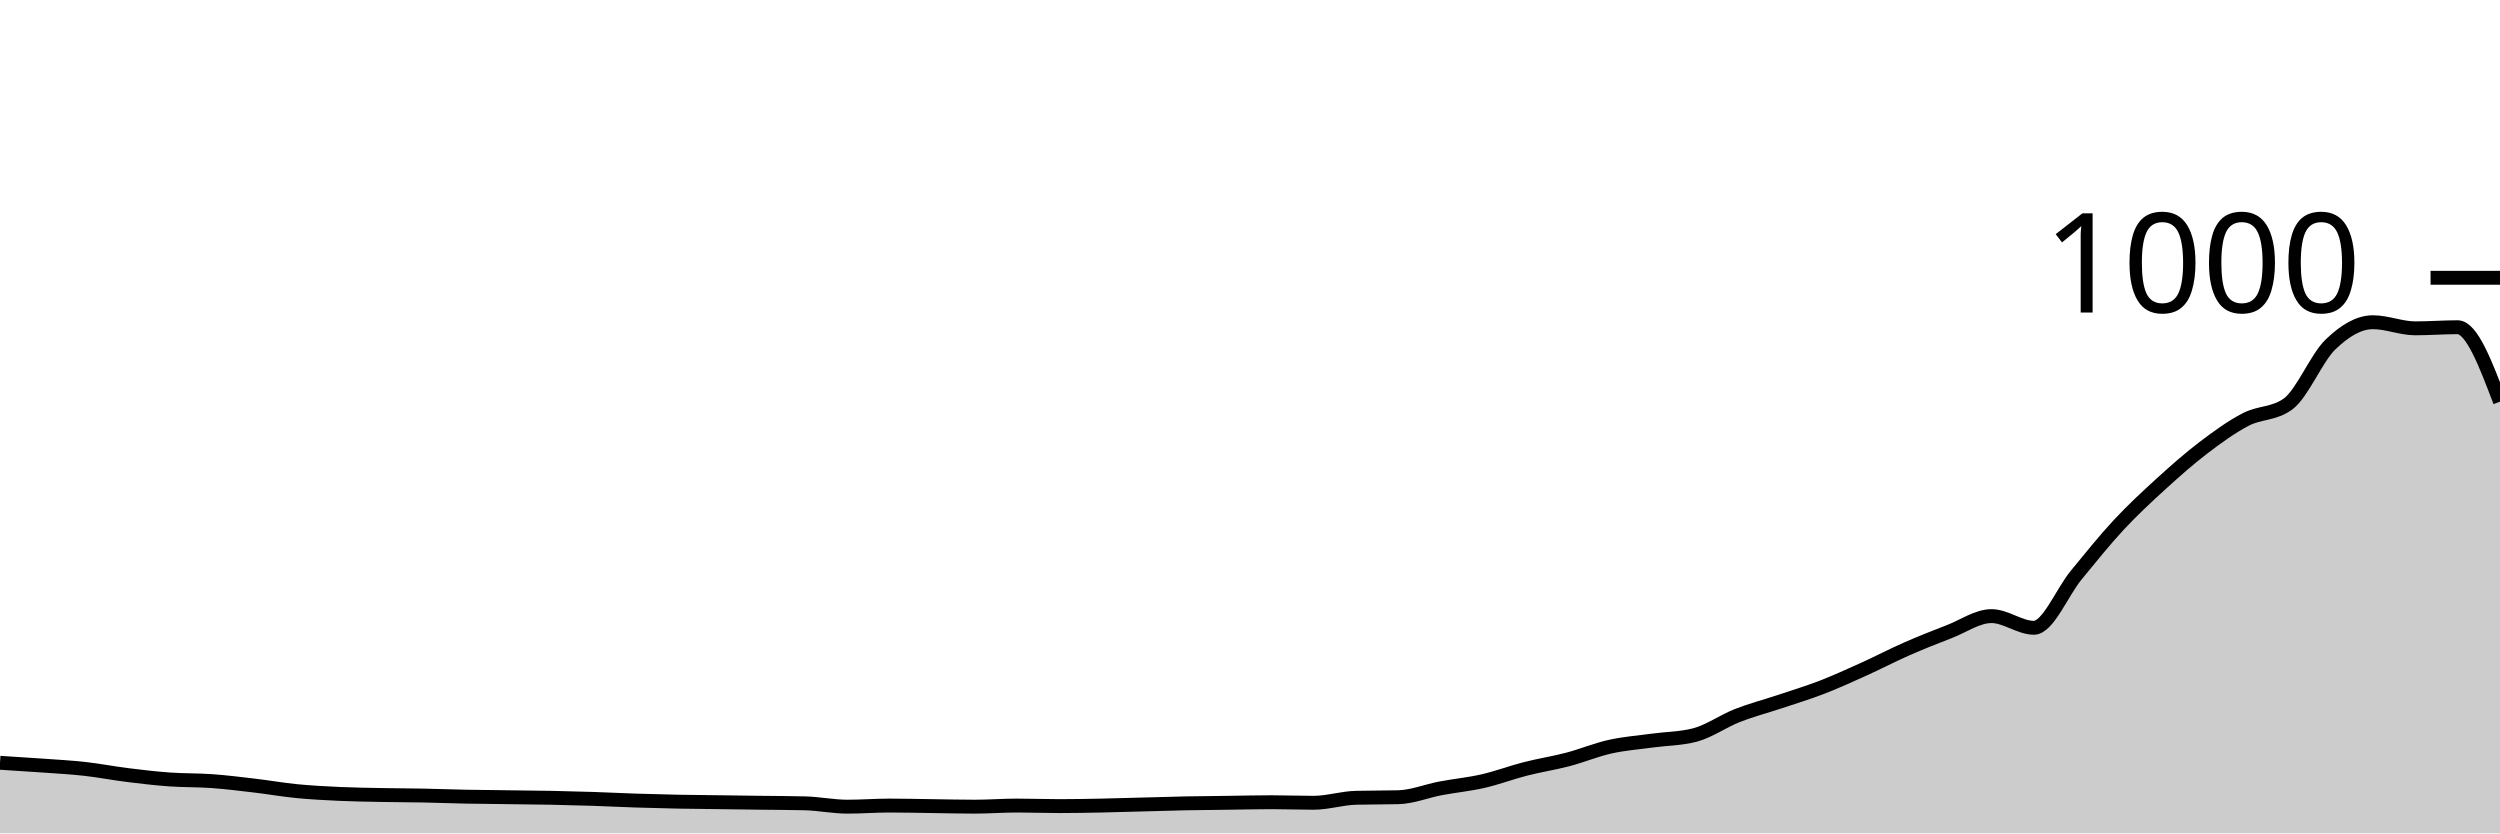
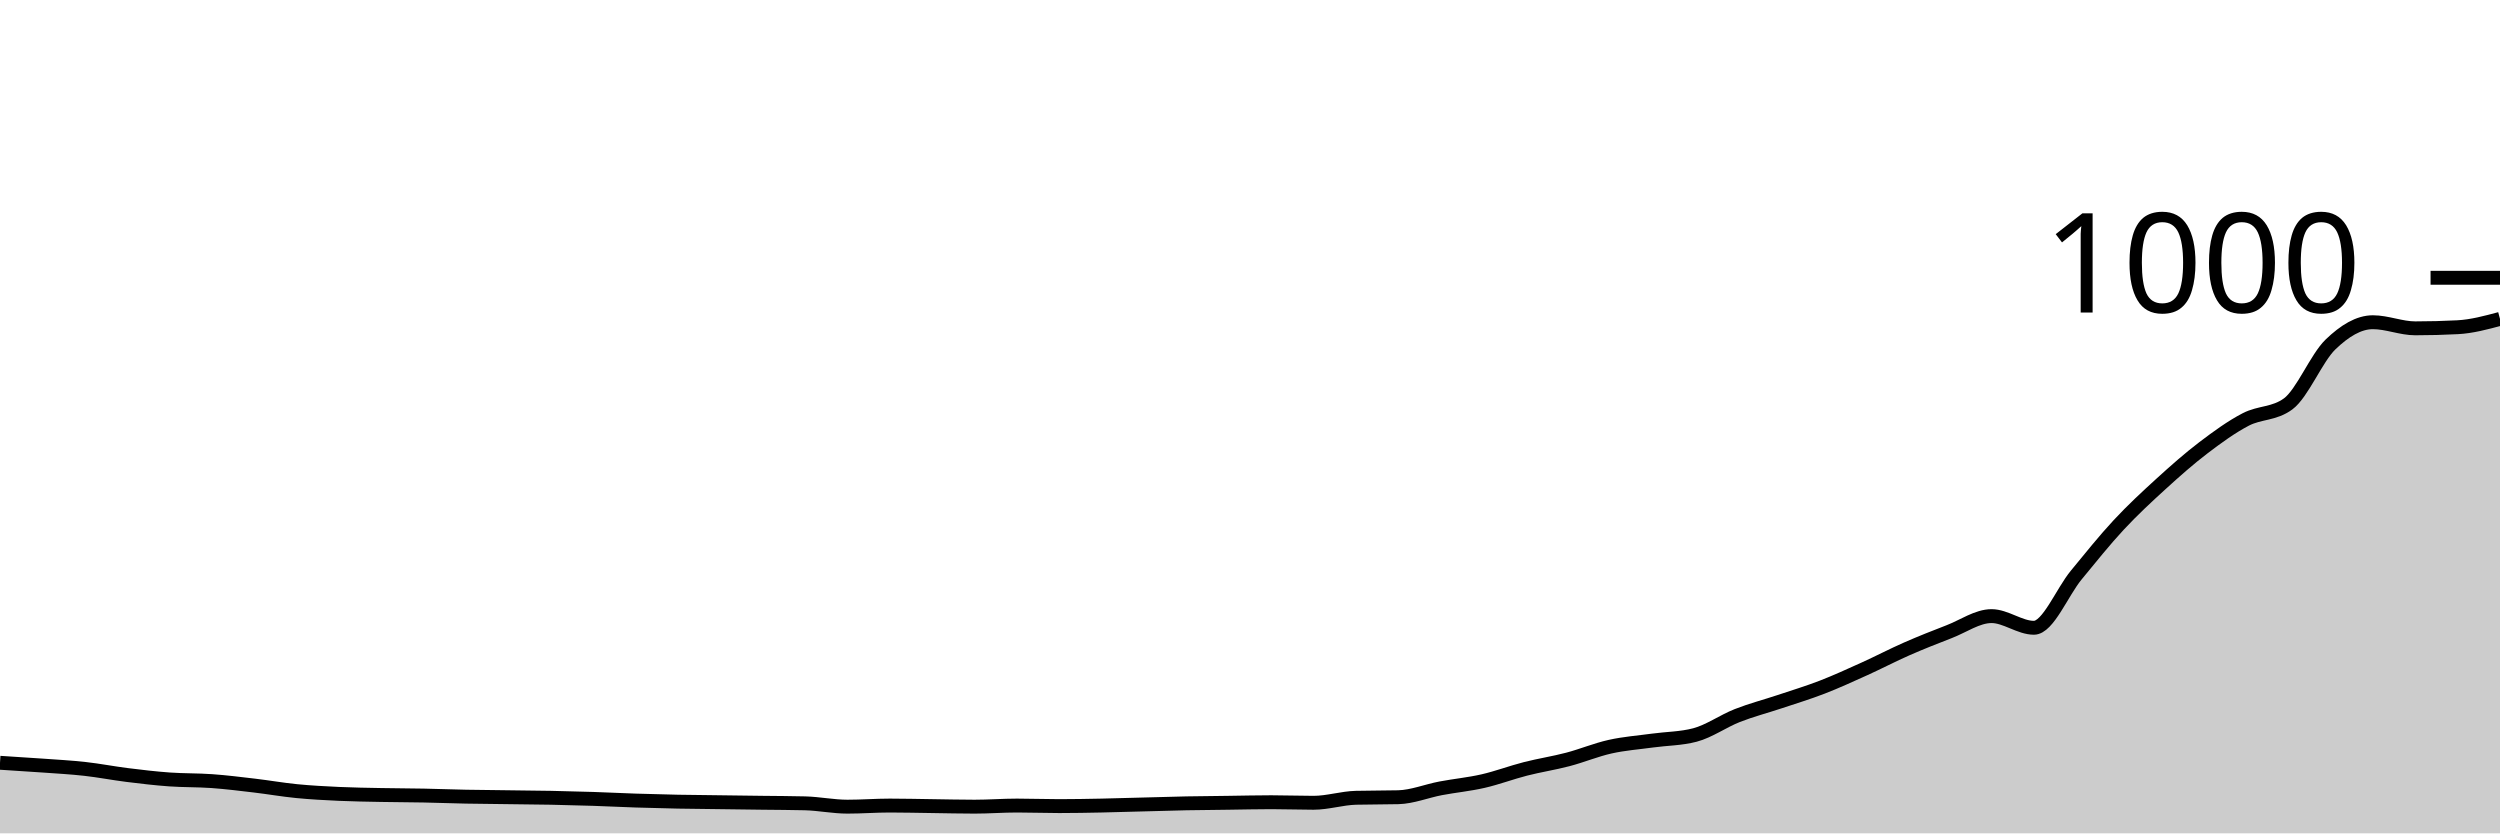
<svg xmlns="http://www.w3.org/2000/svg" viewBox="0 0 180 60">
  <g transform="translate(0,20)">
-     <path class="area" fill="rgba(0, 0, 0, 0.2)" d="M0,34.92C1.017,34.983,2.034,35.047,3.051,35.12C4.068,35.193,5.085,35.247,6.102,35.36C7.119,35.473,8.136,35.673,9.153,35.8C10.169,35.927,11.186,36.047,12.203,36.12C13.22,36.193,14.237,36.167,15.254,36.24C16.271,36.313,17.288,36.44,18.305,36.56C19.322,36.68,20.339,36.86,21.356,36.96C22.373,37.06,23.39,37.113,24.407,37.16C25.424,37.207,26.441,37.22,27.458,37.24C28.475,37.26,29.492,37.26,30.508,37.28C31.525,37.3,32.542,37.34,33.559,37.36C34.576,37.38,35.593,37.387,36.61,37.4C37.627,37.413,38.644,37.42,39.661,37.44C40.678,37.46,41.695,37.487,42.712,37.52C43.729,37.553,44.746,37.607,45.763,37.64C46.78,37.673,47.797,37.7,48.814,37.72C49.831,37.74,50.847,37.747,51.864,37.76C52.881,37.773,53.898,37.787,54.915,37.8C55.932,37.813,56.949,37.813,57.966,37.84C58.983,37.867,60,38.08,61.017,38.08C62.034,38.08,63.051,38,64.068,38C65.085,38,66.102,38.027,67.119,38.04C68.136,38.053,69.153,38.08,70.169,38.08C71.186,38.08,72.203,38,73.22,38C74.237,38,75.254,38.04,76.271,38.04C77.288,38.04,78.305,38.02,79.322,38C80.339,37.98,81.356,37.947,82.373,37.92C83.39,37.893,84.407,37.86,85.424,37.84C86.441,37.82,87.458,37.813,88.475,37.8C89.492,37.787,90.508,37.76,91.525,37.76C92.542,37.76,93.559,37.8,94.576,37.8C95.593,37.8,96.61,37.467,97.627,37.44C98.644,37.413,99.661,37.427,100.678,37.4C101.695,37.373,102.712,36.953,103.729,36.76C104.746,36.567,105.763,36.473,106.78,36.24C107.797,36.007,108.814,35.62,109.831,35.36C110.847,35.1,111.864,34.947,112.881,34.68C113.898,34.413,114.915,33.987,115.932,33.76C116.949,33.533,117.966,33.46,118.983,33.32C120,33.18,121.017,33.187,122.034,32.92C123.051,32.653,124.068,31.92,125.085,31.52C126.102,31.12,127.119,30.86,128.136,30.52C129.153,30.18,130.169,29.873,131.186,29.48C132.203,29.087,133.22,28.62,134.237,28.16C135.254,27.7,136.271,27.167,137.288,26.72C138.305,26.273,139.322,25.873,140.339,25.48C141.356,25.087,142.373,24.36,143.39,24.36C144.407,24.36,145.424,25.2,146.441,25.2C147.458,25.2,148.475,22.633,149.492,21.4C150.508,20.167,151.525,18.893,152.542,17.8C153.559,16.707,154.576,15.767,155.593,14.84C156.61,13.913,157.627,13.013,158.644,12.24C159.661,11.467,160.678,10.727,161.695,10.2C162.712,9.673,163.729,9.827,164.746,9.08C165.763,8.333,166.78,5.78,167.797,4.8C168.814,3.82,169.831,3.2,170.847,3.2C171.864,3.2,172.881,3.64,173.898,3.64C174.915,3.64,175.932,3.56,176.949,3.56C177.966,3.56,178.983,6.24,180,8.92L180,40C178.983,40,177.966,40,176.949,40C175.932,40,174.915,40,173.898,40C172.881,40,171.864,40,170.847,40C169.831,40,168.814,40,167.797,40C166.78,40,165.763,40,164.746,40C163.729,40,162.712,40,161.695,40C160.678,40,159.661,40,158.644,40C157.627,40,156.61,40,155.593,40C154.576,40,153.559,40,152.542,40C151.525,40,150.508,40,149.492,40C148.475,40,147.458,40,146.441,40C145.424,40,144.407,40,143.39,40C142.373,40,141.356,40,140.339,40C139.322,40,138.305,40,137.288,40C136.271,40,135.254,40,134.237,40C133.22,40,132.203,40,131.186,40C130.169,40,129.153,40,128.136,40C127.119,40,126.102,40,125.085,40C124.068,40,123.051,40,122.034,40C121.017,40,120,40,118.983,40C117.966,40,116.949,40,115.932,40C114.915,40,113.898,40,112.881,40C111.864,40,110.847,40,109.831,40C108.814,40,107.797,40,106.78,40C105.763,40,104.746,40,103.729,40C102.712,40,101.695,40,100.678,40C99.661,40,98.644,40,97.627,40C96.61,40,95.593,40,94.576,40C93.559,40,92.542,40,91.525,40C90.508,40,89.492,40,88.475,40C87.458,40,86.441,40,85.424,40C84.407,40,83.39,40,82.373,40C81.356,40,80.339,40,79.322,40C78.305,40,77.288,40,76.271,40C75.254,40,74.237,40,73.22,40C72.203,40,71.186,40,70.169,40C69.153,40,68.136,40,67.119,40C66.102,40,65.085,40,64.068,40C63.051,40,62.034,40,61.017,40C60,40,58.983,40,57.966,40C56.949,40,55.932,40,54.915,40C53.898,40,52.881,40,51.864,40C50.847,40,49.831,40,48.814,40C47.797,40,46.78,40,45.763,40C44.746,40,43.729,40,42.712,40C41.695,40,40.678,40,39.661,40C38.644,40,37.627,40,36.61,40C35.593,40,34.576,40,33.559,40C32.542,40,31.525,40,30.508,40C29.492,40,28.475,40,27.458,40C26.441,40,25.424,40,24.407,40C23.39,40,22.373,40,21.356,40C20.339,40,19.322,40,18.305,40C17.288,40,16.271,40,15.254,40C14.237,40,13.22,40,12.203,40C11.186,40,10.169,40,9.153,40C8.136,40,7.119,40,6.102,40C5.085,40,4.068,40,3.051,40C2.034,40,1.017,40,0,40Z" />
-     <path class="line" stroke="black" fill="none" d="M0,34.92C1.017,34.983,2.034,35.047,3.051,35.12C4.068,35.193,5.085,35.247,6.102,35.36C7.119,35.473,8.136,35.673,9.153,35.8C10.169,35.927,11.186,36.047,12.203,36.12C13.22,36.193,14.237,36.167,15.254,36.24C16.271,36.313,17.288,36.44,18.305,36.56C19.322,36.68,20.339,36.86,21.356,36.96C22.373,37.06,23.39,37.113,24.407,37.16C25.424,37.207,26.441,37.22,27.458,37.24C28.475,37.26,29.492,37.26,30.508,37.28C31.525,37.3,32.542,37.34,33.559,37.36C34.576,37.38,35.593,37.387,36.61,37.4C37.627,37.413,38.644,37.42,39.661,37.44C40.678,37.46,41.695,37.487,42.712,37.52C43.729,37.553,44.746,37.607,45.763,37.64C46.78,37.673,47.797,37.7,48.814,37.72C49.831,37.74,50.847,37.747,51.864,37.76C52.881,37.773,53.898,37.787,54.915,37.8C55.932,37.813,56.949,37.813,57.966,37.84C58.983,37.867,60,38.08,61.017,38.08C62.034,38.08,63.051,38,64.068,38C65.085,38,66.102,38.027,67.119,38.04C68.136,38.053,69.153,38.08,70.169,38.08C71.186,38.08,72.203,38,73.22,38C74.237,38,75.254,38.04,76.271,38.04C77.288,38.04,78.305,38.02,79.322,38C80.339,37.98,81.356,37.947,82.373,37.92C83.39,37.893,84.407,37.86,85.424,37.84C86.441,37.82,87.458,37.813,88.475,37.8C89.492,37.787,90.508,37.76,91.525,37.76C92.542,37.76,93.559,37.8,94.576,37.8C95.593,37.8,96.61,37.467,97.627,37.44C98.644,37.413,99.661,37.427,100.678,37.4C101.695,37.373,102.712,36.953,103.729,36.76C104.746,36.567,105.763,36.473,106.78,36.24C107.797,36.007,108.814,35.62,109.831,35.36C110.847,35.1,111.864,34.947,112.881,34.68C113.898,34.413,114.915,33.987,115.932,33.76C116.949,33.533,117.966,33.46,118.983,33.32C120,33.18,121.017,33.187,122.034,32.92C123.051,32.653,124.068,31.92,125.085,31.52C126.102,31.12,127.119,30.86,128.136,30.52C129.153,30.18,130.169,29.873,131.186,29.48C132.203,29.087,133.22,28.62,134.237,28.16C135.254,27.7,136.271,27.167,137.288,26.72C138.305,26.273,139.322,25.873,140.339,25.48C141.356,25.087,142.373,24.36,143.39,24.36C144.407,24.36,145.424,25.2,146.441,25.2C147.458,25.2,148.475,22.633,149.492,21.4C150.508,20.167,151.525,18.893,152.542,17.8C153.559,16.707,154.576,15.767,155.593,14.84C156.61,13.913,157.627,13.013,158.644,12.24C159.661,11.467,160.678,10.727,161.695,10.2C162.712,9.673,163.729,9.827,164.746,9.08C165.763,8.333,166.78,5.78,167.797,4.8C168.814,3.82,169.831,3.2,170.847,3.2C171.864,3.2,172.881,3.64,173.898,3.64C174.915,3.64,175.932,3.56,176.949,3.56C177.966,3.56,178.983,6.24,180,8.92" />
+     <path class="area" fill="rgba(0, 0, 0, 0.2)" d="M0,34.92C1.017,34.983,2.034,35.047,3.051,35.12C4.068,35.193,5.085,35.247,6.102,35.36C7.119,35.473,8.136,35.673,9.153,35.8C10.169,35.927,11.186,36.047,12.203,36.12C13.22,36.193,14.237,36.167,15.254,36.24C16.271,36.313,17.288,36.44,18.305,36.56C19.322,36.68,20.339,36.86,21.356,36.96C22.373,37.06,23.39,37.113,24.407,37.16C25.424,37.207,26.441,37.22,27.458,37.24C28.475,37.26,29.492,37.26,30.508,37.28C31.525,37.3,32.542,37.34,33.559,37.36C34.576,37.38,35.593,37.387,36.61,37.4C37.627,37.413,38.644,37.42,39.661,37.44C40.678,37.46,41.695,37.487,42.712,37.52C43.729,37.553,44.746,37.607,45.763,37.64C46.78,37.673,47.797,37.7,48.814,37.72C49.831,37.74,50.847,37.747,51.864,37.76C52.881,37.773,53.898,37.787,54.915,37.8C55.932,37.813,56.949,37.813,57.966,37.84C58.983,37.867,60,38.08,61.017,38.08C62.034,38.08,63.051,38,64.068,38C65.085,38,66.102,38.027,67.119,38.04C68.136,38.053,69.153,38.08,70.169,38.08C71.186,38.08,72.203,38,73.22,38C74.237,38,75.254,38.04,76.271,38.04C77.288,38.04,78.305,38.02,79.322,38C80.339,37.98,81.356,37.947,82.373,37.92C83.39,37.893,84.407,37.86,85.424,37.84C86.441,37.82,87.458,37.813,88.475,37.8C89.492,37.787,90.508,37.76,91.525,37.76C92.542,37.76,93.559,37.8,94.576,37.8C95.593,37.8,96.61,37.467,97.627,37.44C98.644,37.413,99.661,37.427,100.678,37.4C101.695,37.373,102.712,36.953,103.729,36.76C104.746,36.567,105.763,36.473,106.78,36.24C107.797,36.007,108.814,35.62,109.831,35.36C110.847,35.1,111.864,34.947,112.881,34.68C113.898,34.413,114.915,33.987,115.932,33.76C116.949,33.533,117.966,33.46,118.983,33.32C120,33.18,121.017,33.187,122.034,32.92C123.051,32.653,124.068,31.92,125.085,31.52C126.102,31.12,127.119,30.86,128.136,30.52C129.153,30.18,130.169,29.873,131.186,29.48C132.203,29.087,133.22,28.62,134.237,28.16C135.254,27.7,136.271,27.167,137.288,26.72C138.305,26.273,139.322,25.873,140.339,25.48C141.356,25.087,142.373,24.36,143.39,24.36C144.407,24.36,145.424,25.2,146.441,25.2C147.458,25.2,148.475,22.633,149.492,21.4C150.508,20.167,151.525,18.893,152.542,17.8C153.559,16.707,154.576,15.767,155.593,14.84C156.61,13.913,157.627,13.013,158.644,12.24C159.661,11.467,160.678,10.727,161.695,10.2C162.712,9.673,163.729,9.827,164.746,9.08C165.763,8.333,166.78,5.78,167.797,4.8C168.814,3.82,169.831,3.2,170.847,3.2C171.864,3.2,172.881,3.64,173.898,3.64C174.915,3.64,175.932,3.613,176.949,3.56C177.966,3.507,178.983,3.233,180,2.96L180,40C178.983,40,177.966,40,176.949,40C175.932,40,174.915,40,173.898,40C172.881,40,171.864,40,170.847,40C169.831,40,168.814,40,167.797,40C166.78,40,165.763,40,164.746,40C163.729,40,162.712,40,161.695,40C160.678,40,159.661,40,158.644,40C157.627,40,156.61,40,155.593,40C154.576,40,153.559,40,152.542,40C151.525,40,150.508,40,149.492,40C148.475,40,147.458,40,146.441,40C145.424,40,144.407,40,143.39,40C142.373,40,141.356,40,140.339,40C139.322,40,138.305,40,137.288,40C136.271,40,135.254,40,134.237,40C133.22,40,132.203,40,131.186,40C130.169,40,129.153,40,128.136,40C127.119,40,126.102,40,125.085,40C124.068,40,123.051,40,122.034,40C121.017,40,120,40,118.983,40C117.966,40,116.949,40,115.932,40C114.915,40,113.898,40,112.881,40C111.864,40,110.847,40,109.831,40C108.814,40,107.797,40,106.78,40C105.763,40,104.746,40,103.729,40C102.712,40,101.695,40,100.678,40C99.661,40,98.644,40,97.627,40C96.61,40,95.593,40,94.576,40C93.559,40,92.542,40,91.525,40C90.508,40,89.492,40,88.475,40C87.458,40,86.441,40,85.424,40C84.407,40,83.39,40,82.373,40C81.356,40,80.339,40,79.322,40C78.305,40,77.288,40,76.271,40C75.254,40,74.237,40,73.22,40C72.203,40,71.186,40,70.169,40C69.153,40,68.136,40,67.119,40C66.102,40,65.085,40,64.068,40C63.051,40,62.034,40,61.017,40C60,40,58.983,40,57.966,40C56.949,40,55.932,40,54.915,40C53.898,40,52.881,40,51.864,40C50.847,40,49.831,40,48.814,40C47.797,40,46.78,40,45.763,40C44.746,40,43.729,40,42.712,40C41.695,40,40.678,40,39.661,40C38.644,40,37.627,40,36.61,40C35.593,40,34.576,40,33.559,40C32.542,40,31.525,40,30.508,40C29.492,40,28.475,40,27.458,40C26.441,40,25.424,40,24.407,40C23.39,40,22.373,40,21.356,40C20.339,40,19.322,40,18.305,40C17.288,40,16.271,40,15.254,40C14.237,40,13.22,40,12.203,40C11.186,40,10.169,40,9.153,40C8.136,40,7.119,40,6.102,40C5.085,40,4.068,40,3.051,40C2.034,40,1.017,40,0,40Z" />
+     <path class="line" stroke="black" fill="none" d="M0,34.92C1.017,34.983,2.034,35.047,3.051,35.12C4.068,35.193,5.085,35.247,6.102,35.36C7.119,35.473,8.136,35.673,9.153,35.8C10.169,35.927,11.186,36.047,12.203,36.12C13.22,36.193,14.237,36.167,15.254,36.24C16.271,36.313,17.288,36.44,18.305,36.56C19.322,36.68,20.339,36.86,21.356,36.96C22.373,37.06,23.39,37.113,24.407,37.16C25.424,37.207,26.441,37.22,27.458,37.24C28.475,37.26,29.492,37.26,30.508,37.28C31.525,37.3,32.542,37.34,33.559,37.36C34.576,37.38,35.593,37.387,36.61,37.4C37.627,37.413,38.644,37.42,39.661,37.44C40.678,37.46,41.695,37.487,42.712,37.52C43.729,37.553,44.746,37.607,45.763,37.64C46.78,37.673,47.797,37.7,48.814,37.72C49.831,37.74,50.847,37.747,51.864,37.76C52.881,37.773,53.898,37.787,54.915,37.8C55.932,37.813,56.949,37.813,57.966,37.84C58.983,37.867,60,38.08,61.017,38.08C62.034,38.08,63.051,38,64.068,38C65.085,38,66.102,38.027,67.119,38.04C68.136,38.053,69.153,38.08,70.169,38.08C71.186,38.08,72.203,38,73.22,38C74.237,38,75.254,38.04,76.271,38.04C77.288,38.04,78.305,38.02,79.322,38C80.339,37.98,81.356,37.947,82.373,37.92C83.39,37.893,84.407,37.86,85.424,37.84C86.441,37.82,87.458,37.813,88.475,37.8C89.492,37.787,90.508,37.76,91.525,37.76C92.542,37.76,93.559,37.8,94.576,37.8C95.593,37.8,96.61,37.467,97.627,37.44C98.644,37.413,99.661,37.427,100.678,37.4C101.695,37.373,102.712,36.953,103.729,36.76C104.746,36.567,105.763,36.473,106.78,36.24C107.797,36.007,108.814,35.62,109.831,35.36C110.847,35.1,111.864,34.947,112.881,34.68C113.898,34.413,114.915,33.987,115.932,33.76C116.949,33.533,117.966,33.46,118.983,33.32C120,33.18,121.017,33.187,122.034,32.92C123.051,32.653,124.068,31.92,125.085,31.52C126.102,31.12,127.119,30.86,128.136,30.52C129.153,30.18,130.169,29.873,131.186,29.48C132.203,29.087,133.22,28.62,134.237,28.16C135.254,27.7,136.271,27.167,137.288,26.72C138.305,26.273,139.322,25.873,140.339,25.48C141.356,25.087,142.373,24.36,143.39,24.36C144.407,24.36,145.424,25.2,146.441,25.2C147.458,25.2,148.475,22.633,149.492,21.4C150.508,20.167,151.525,18.893,152.542,17.8C153.559,16.707,154.576,15.767,155.593,14.84C156.61,13.913,157.627,13.013,158.644,12.24C159.661,11.467,160.678,10.727,161.695,10.2C162.712,9.673,163.729,9.827,164.746,9.08C165.763,8.333,166.78,5.78,167.797,4.8C168.814,3.82,169.831,3.2,170.847,3.2C171.864,3.2,172.881,3.64,173.898,3.64C174.915,3.64,175.932,3.613,176.949,3.56C177.966,3.507,178.983,3.233,180,2.96" />
    <path class="axis-ceiling" stroke-width="1" stroke="black" fill="none" d="M175,0L180,0" />
    <text class="axis-ceiling-label" font-family="sans-serif" text-anchor="end" font-size="10px" x="170" y="2.5">1000</text>
  </g>
</svg>
